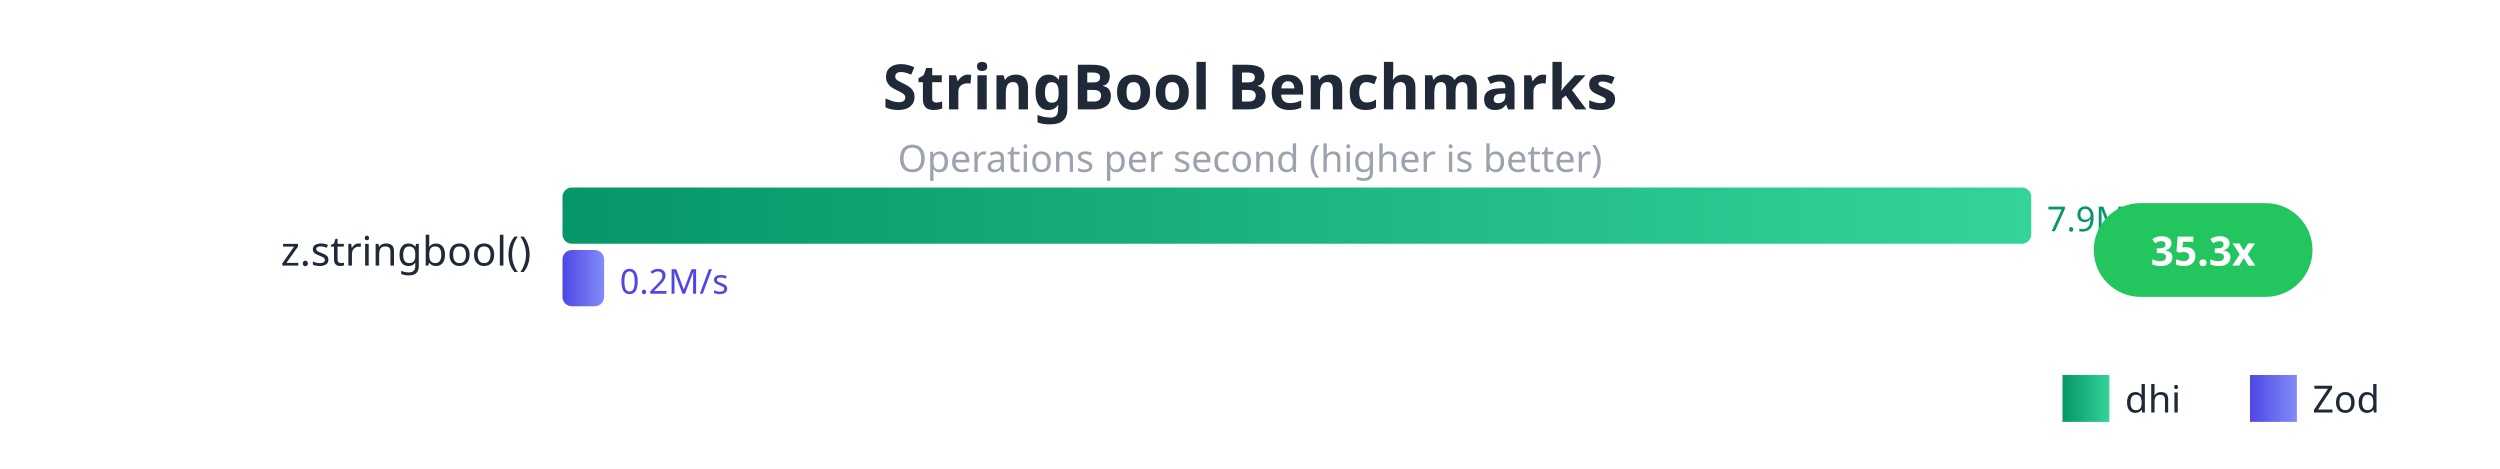
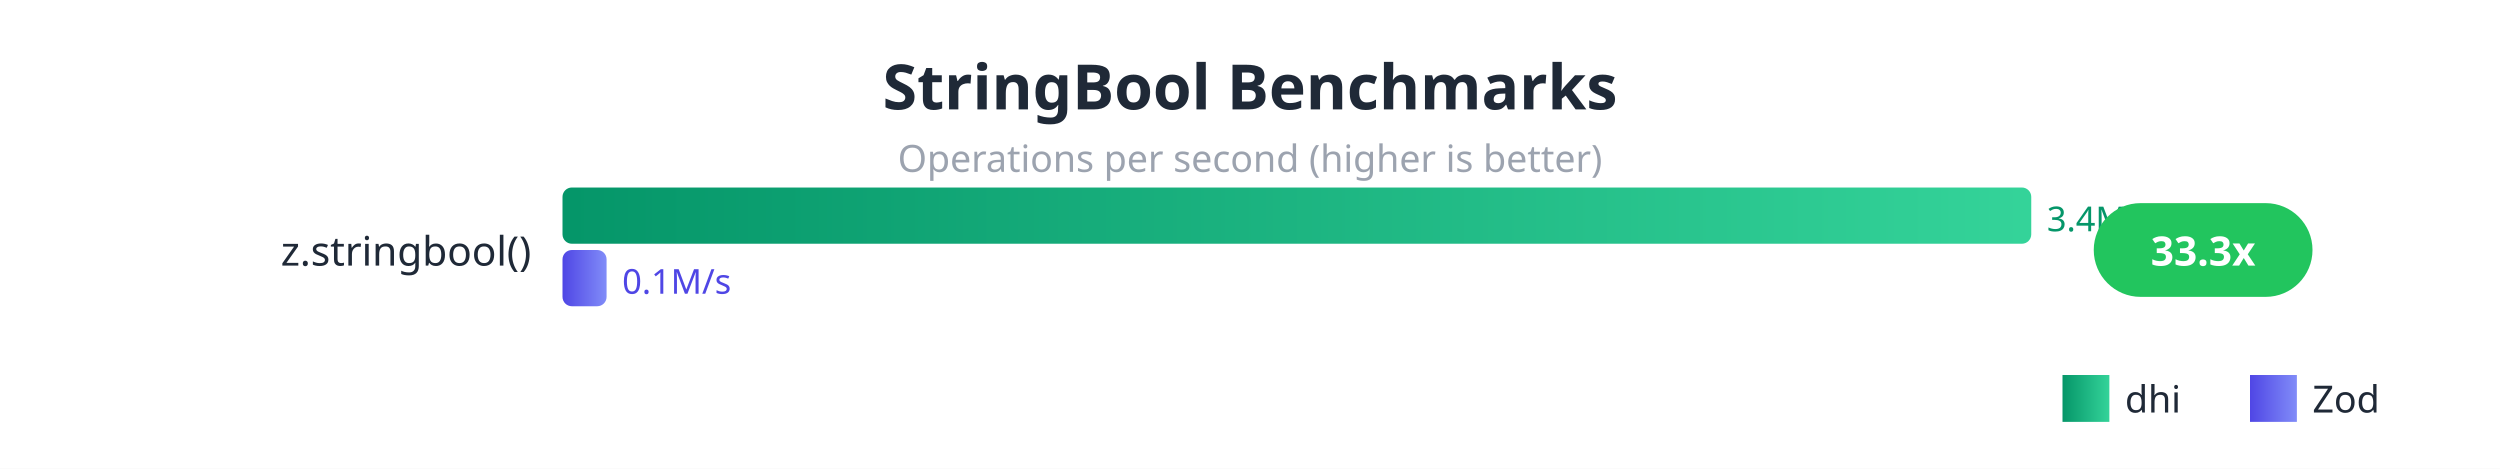
<svg xmlns="http://www.w3.org/2000/svg" viewBox="0 0 800 150" style="font-family: system-ui, sans-serif;">
  <defs>
    <linearGradient id="dhiGrad" x1="0%" y1="0%" x2="100%" y2="0%">
      <stop offset="0%" style="stop-color:#059669;stop-opacity:1" />
      <stop offset="100%" style="stop-color:#34d399;stop-opacity:1" />
    </linearGradient>
    <linearGradient id="zodGrad" x1="0%" y1="0%" x2="100%" y2="0%">
      <stop offset="0%" style="stop-color:#4f46e5;stop-opacity:1" />
      <stop offset="100%" style="stop-color:#818cf8;stop-opacity:1" />
    </linearGradient>
  </defs>
  <rect width="800" height="150" fill="#ffffff" />
  <text x="400" y="35" fill="#1f2937" font-size="20" font-weight="bold" text-anchor="middle">StringBool Benchmarks</text>
  <text x="400" y="55" fill="#9ca3af" font-size="12" text-anchor="middle">Operations per second (higher is better)</text>
  <text x="170" y="85" fill="#1f2937" font-size="13" text-anchor="end">z.stringbool()</text>
  <rect x="180" y="60" width="470" height="18" fill="url(#dhiGrad)" rx="3" />
-   <text x="655" y="74" fill="#059669" font-size="11">7.9M/s</text>
-   <rect x="180" y="80" width="13.318" height="18" fill="url(#zodGrad)" rx="3" />
-   <text x="198.318" y="94" fill="#4f46e5" font-size="11">0.2M/s</text>
+   <text x="655" y="74" fill="#059669" font-size="11">3.4M/s</text>
+   <rect x="180" y="80" width="14.108" height="18" fill="url(#zodGrad)" rx="3" />
+   <text x="199.108" y="94" fill="#4f46e5" font-size="11">0.1M/s</text>
  <rect x="670" y="65" width="70" height="30" fill="#22c55e" rx="15" />
-   <text x="705" y="85" fill="white" font-size="13" font-weight="bold" text-anchor="middle">35.3x</text>
+   <text x="705" y="85" fill="white" font-size="13" font-weight="bold" text-anchor="middle">33.3x</text>
  <rect x="660" y="120" width="15" height="15" fill="url(#dhiGrad)" />
  <text x="680" y="132" fill="#1f2937" font-size="12">dhi</text>
  <rect x="720" y="120" width="15" height="15" fill="url(#zodGrad)" />
  <text x="740" y="132" fill="#1f2937" font-size="12">Zod</text>
</svg>
